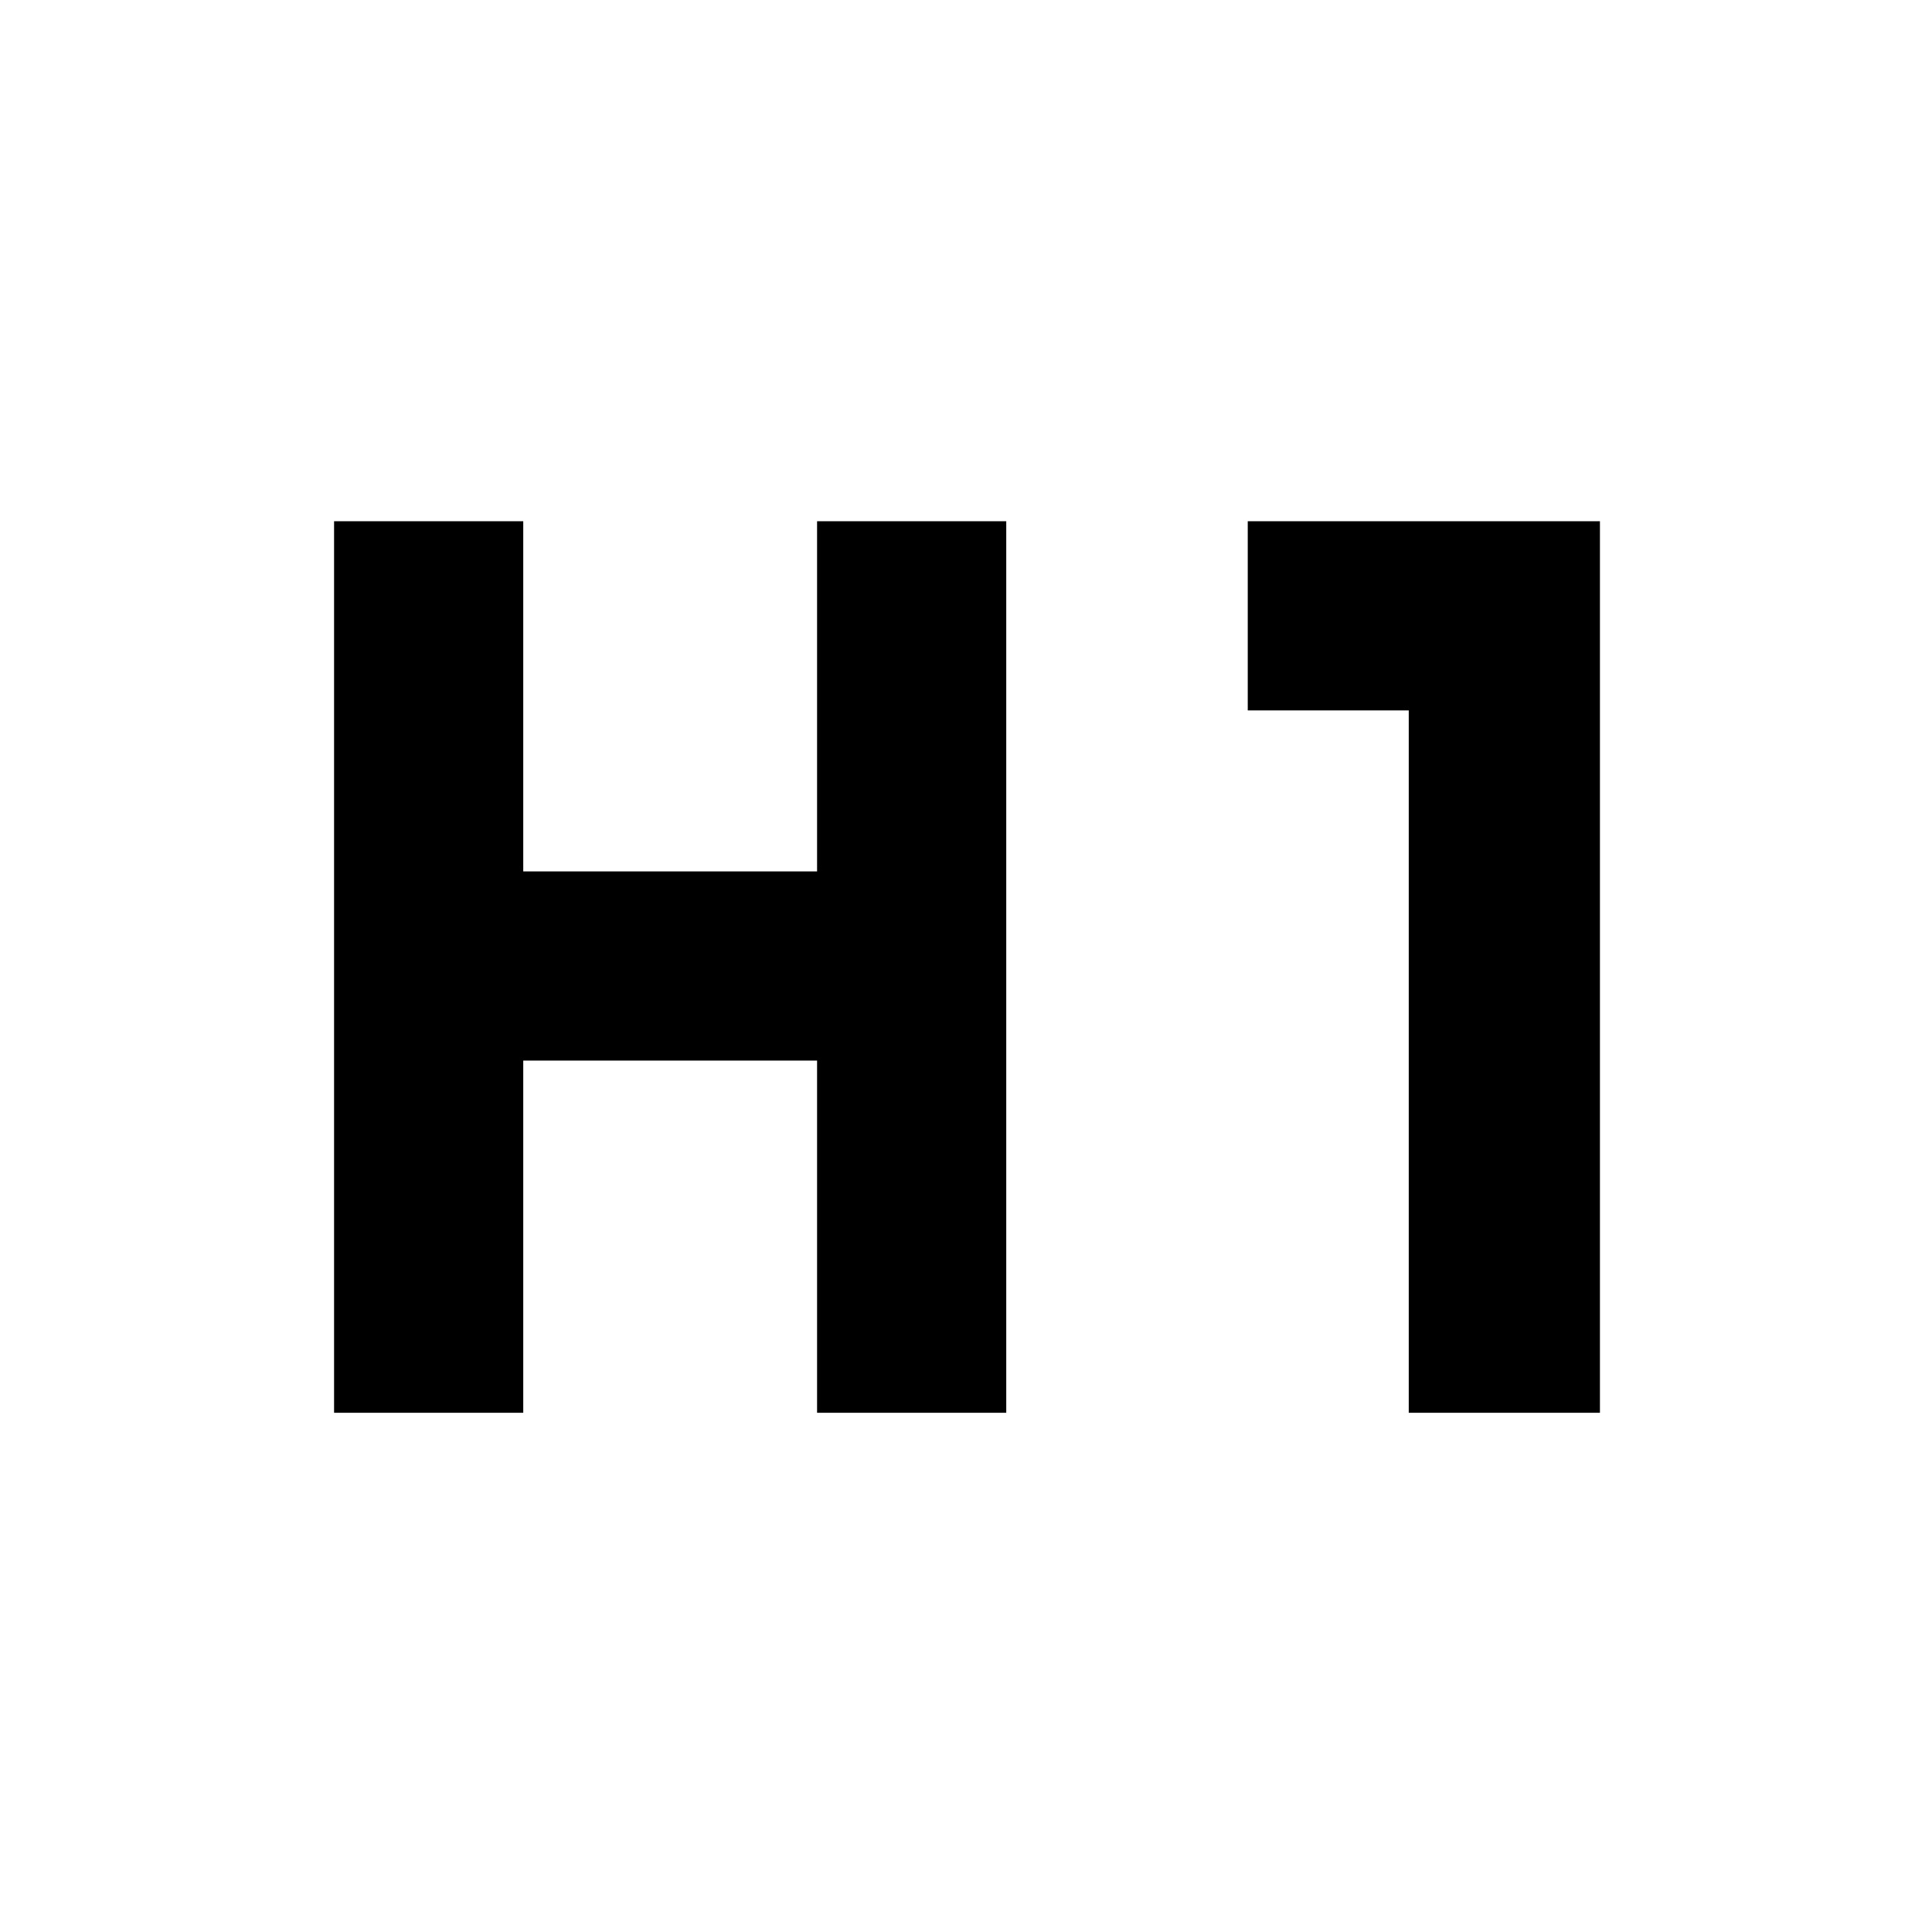
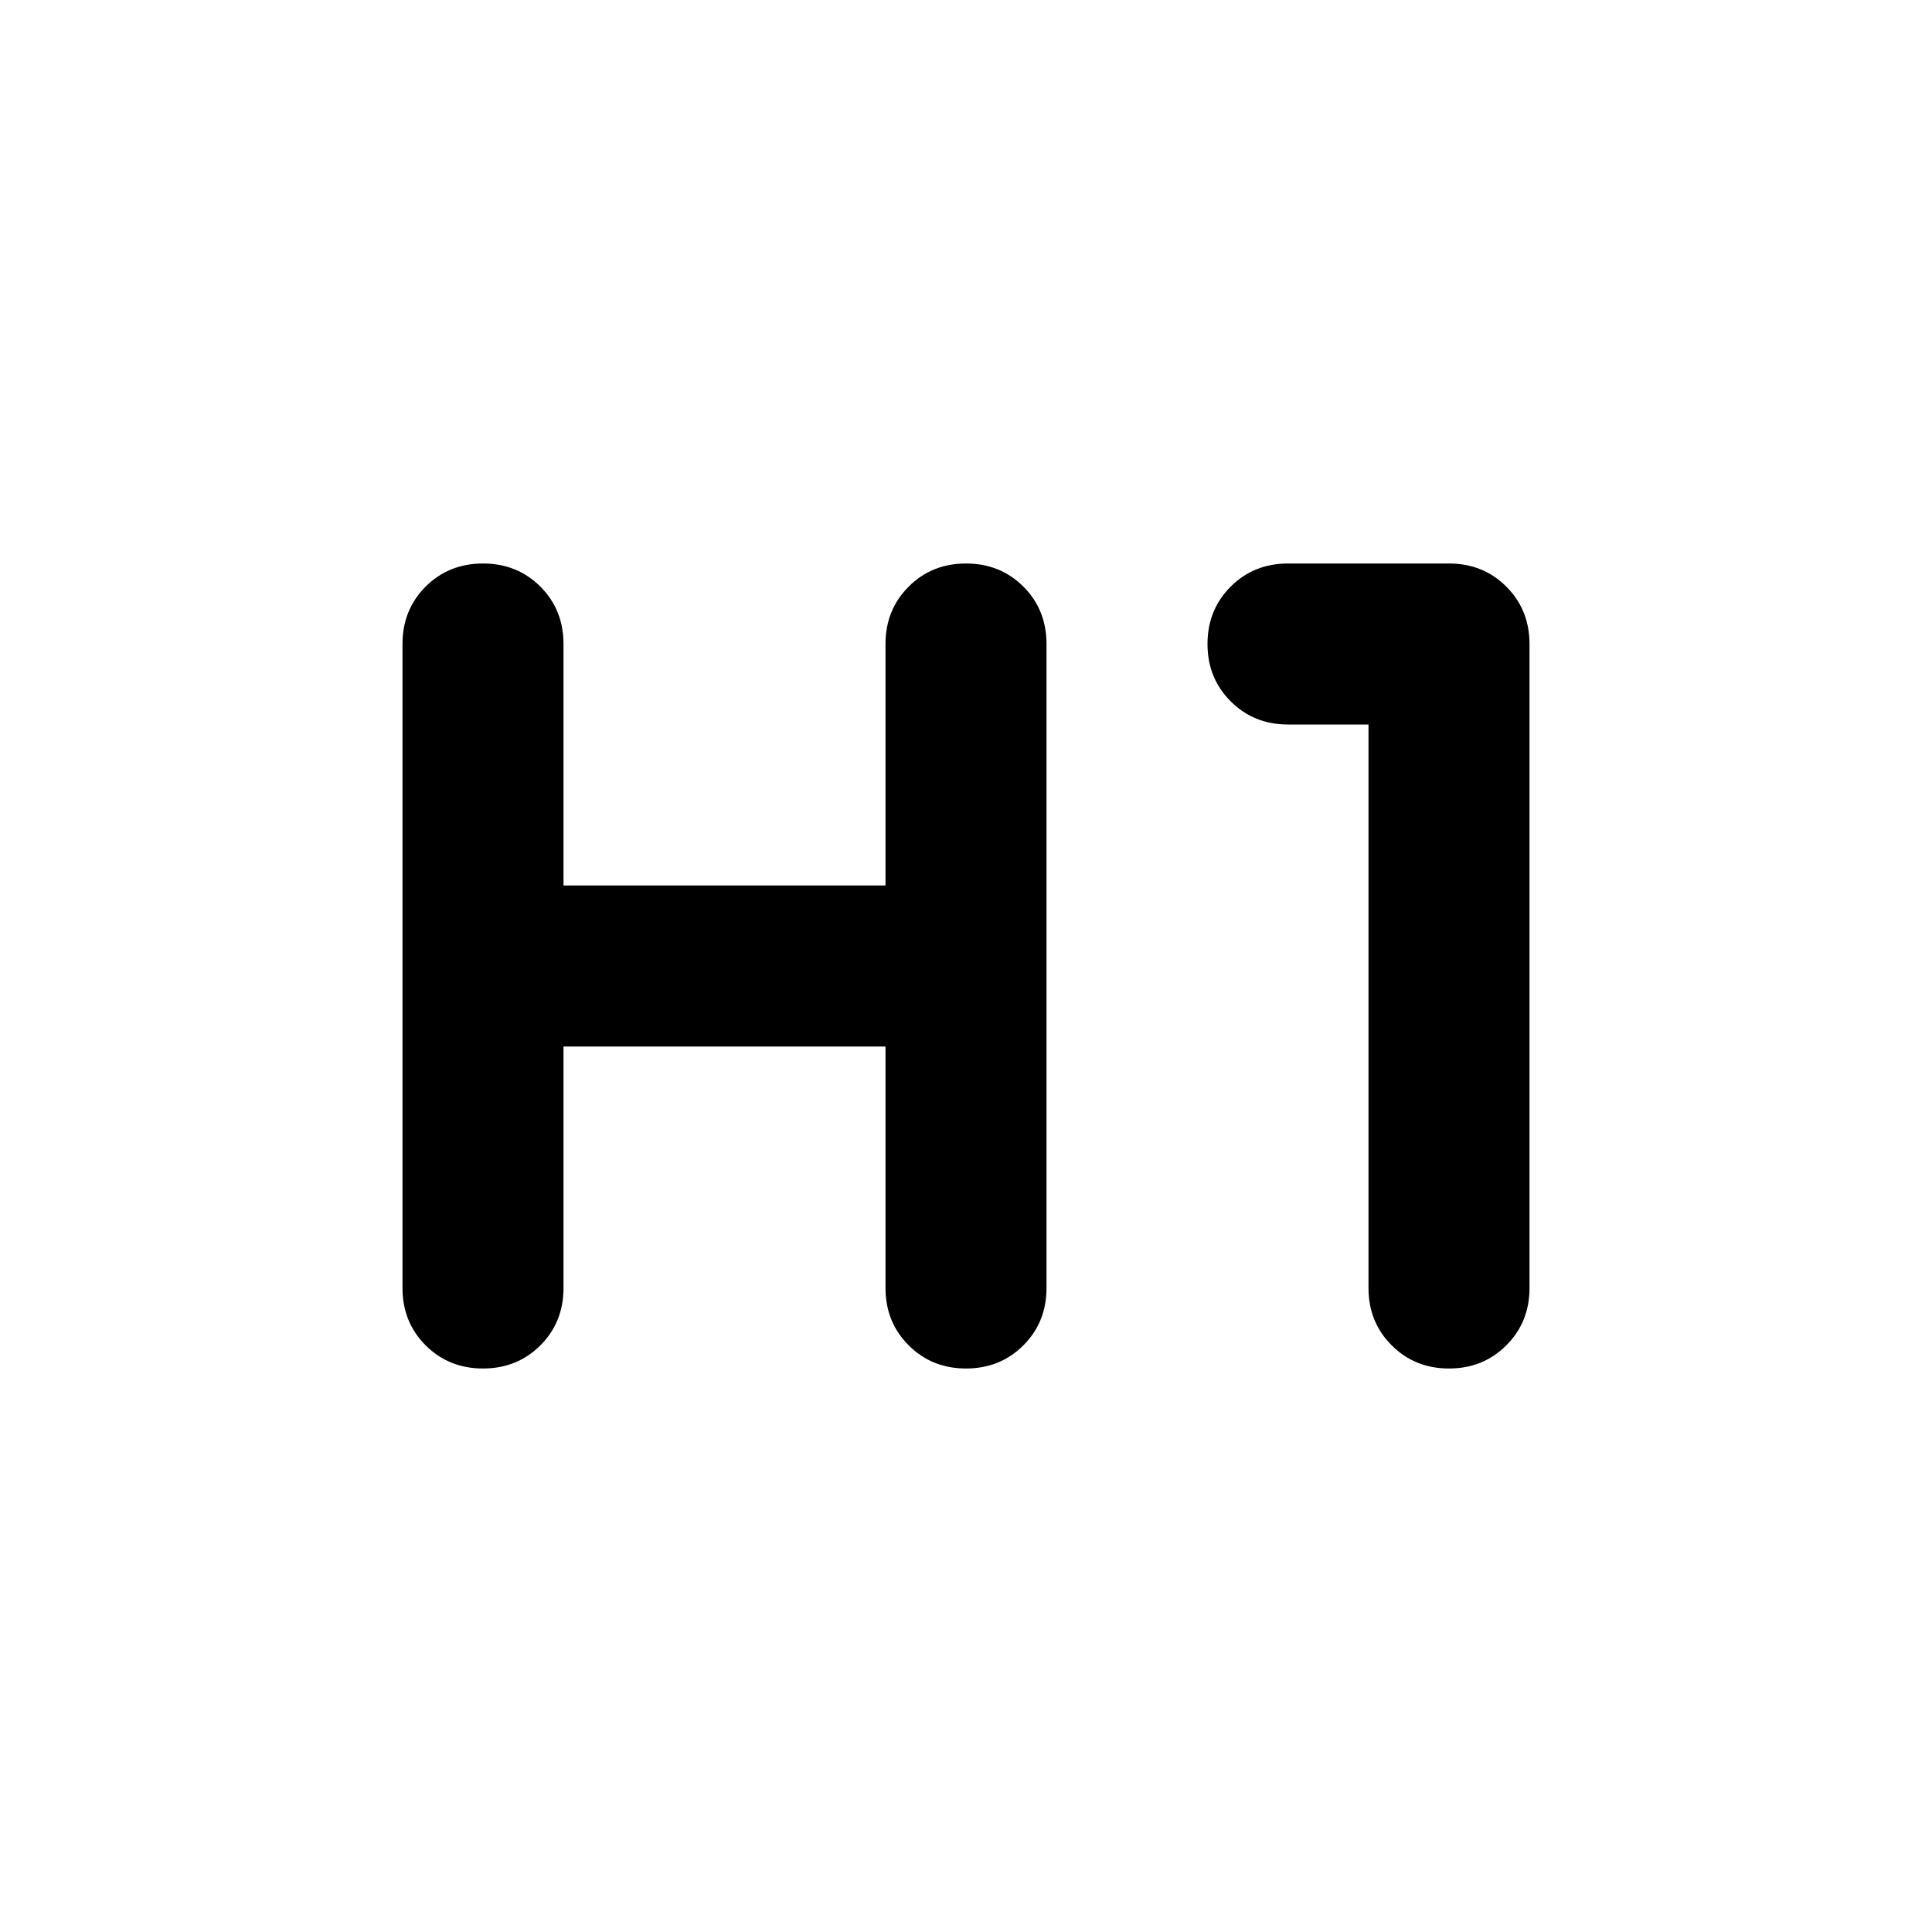
- <svg xmlns="http://www.w3.org/2000/svg" height="48" width="48">
-   <path d="M8.3 35.1V12.95H13v8.7h7.3v-8.7H25V35.1h-4.7v-8.75H13v8.75Zm26.7 0V17.65h-4v-4.7h8.75V35.1Z" />
+ <svg xmlns="http://www.w3.org/2000/svg" height="24" width="24">
+   <path d="M6 17q-.425 0-.713-.288Q5 16.425 5 16V8q0-.425.287-.713Q5.575 7 6 7t.713.287Q7 7.575 7 8v3h4V8q0-.425.288-.713Q11.575 7 12 7t.713.287Q13 7.575 13 8v8q0 .425-.287.712Q12.425 17 12 17t-.712-.288Q11 16.425 11 16v-3H7v3q0 .425-.287.712Q6.425 17 6 17Zm12 0q-.425 0-.712-.288Q17 16.425 17 16V9h-1q-.425 0-.712-.288Q15 8.425 15 8t.288-.713Q15.575 7 16 7h2q.425 0 .712.287Q19 7.575 19 8v8q0 .425-.288.712Q18.425 17 18 17Z" />
</svg>
